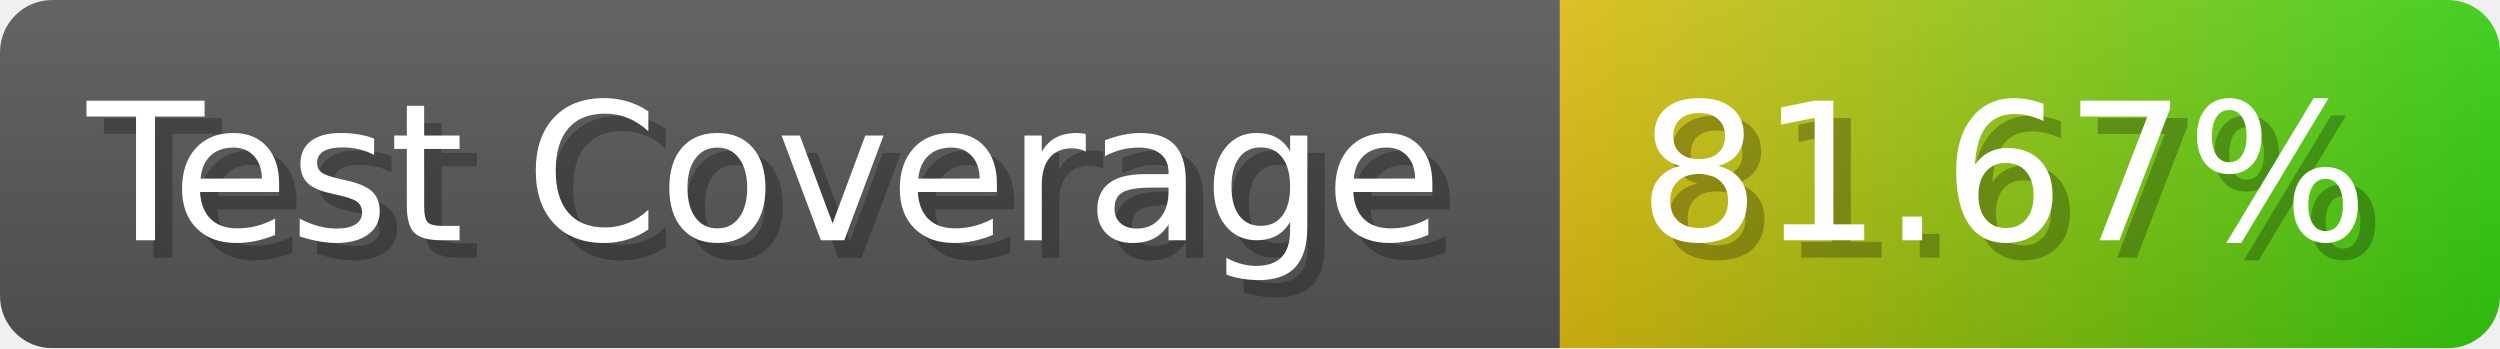
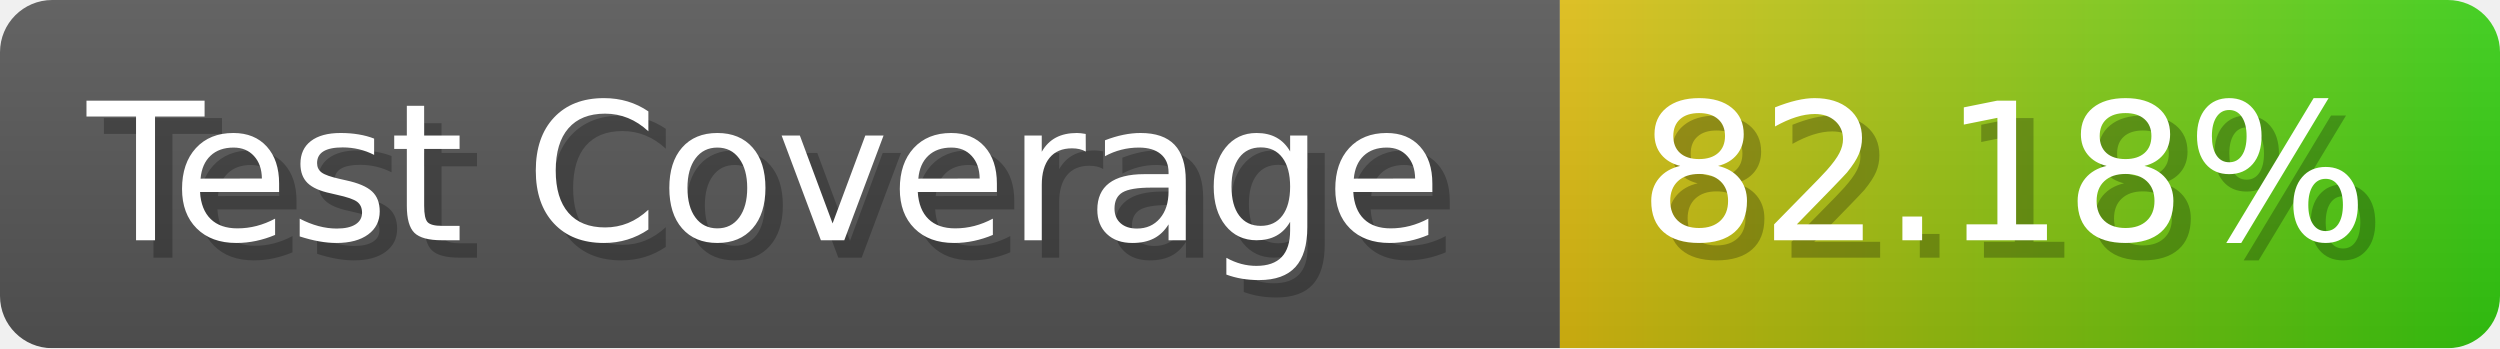
- <svg xmlns="http://www.w3.org/2000/svg" width="143.6" height="20" viewBox="0 0 1436 200" role="img" aria-label="Test Coverage: 81.67%">
+ <svg xmlns="http://www.w3.org/2000/svg" width="143.6" height="20" viewBox="0 0 1436 200" role="img" aria-label="Test Coverage: 82.18%">
  <linearGradient id="a" x2="0" y2="100%">
    <stop offset="0" stop-opacity=".1" stop-color="#EEE" />
    <stop offset="1" stop-opacity=".1" />
  </linearGradient>
  <mask id="m">
    <rect width="1436" height="200" rx="30" fill="#FFF" />
  </mask>
  <g mask="url(#m)">
    <rect width="896" height="200" fill="#555" />
    <rect width="540" height="200" fill="url(#x)" x="896" />
    <rect width="1436" height="200" fill="url(#a)" />
  </g>
  <g aria-hidden="true" fill="#fff" text-anchor="start" font-family="Verdana,DejaVu Sans,sans-serif" font-size="110">
    <text x="60" y="148" textLength="796" fill="#000" opacity="0.25">Test Coverage</text>
    <text x="50" y="138" textLength="796">Test Coverage</text>
-     <text x="951" y="148" textLength="440" fill="#000" opacity="0.25">81.67%</text>
-     <text x="941" y="138" textLength="440">81.67%</text>
+     <text x="951" y="148" textLength="440" fill="#000" opacity="0.25">82.18%</text>
+     <text x="941" y="138" textLength="440">82.18%</text>
  </g>
  <linearGradient id="x" x1="0%" y1="0%" x2="100%" y2="0%">
    <stop offset="0%" style="stop-color:#DB1" />
    <stop offset="100%" style="stop-color:#3C1" />
  </linearGradient>
</svg>
